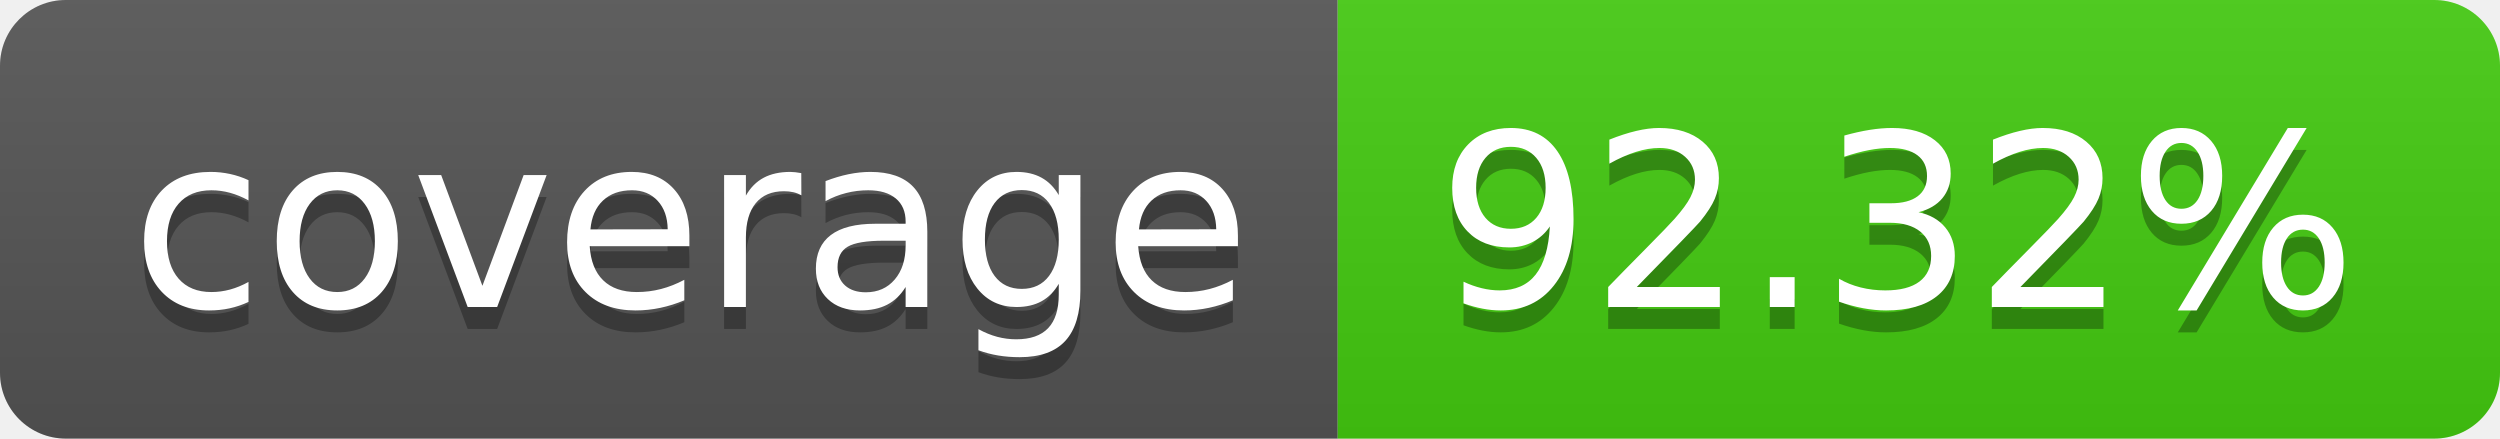
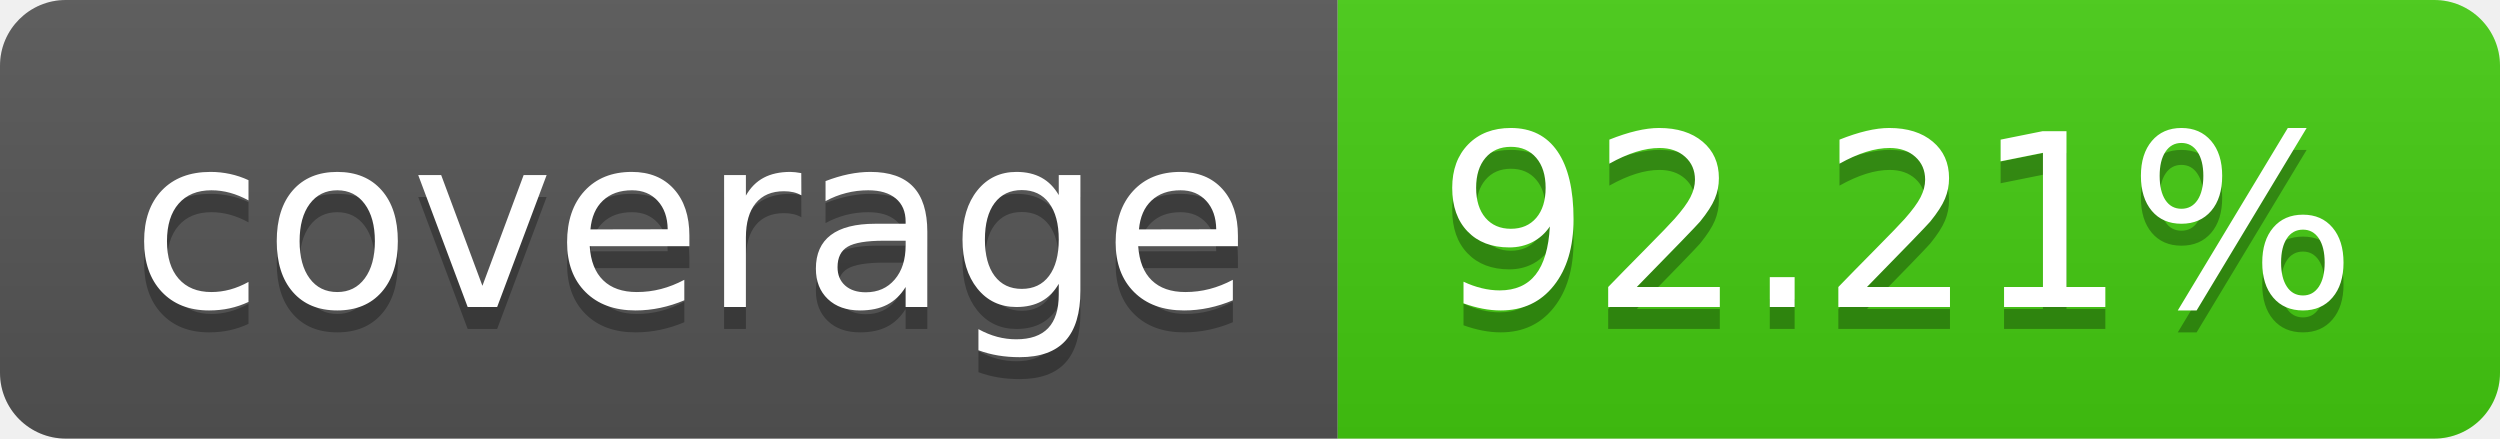
- <svg xmlns="http://www.w3.org/2000/svg" width="114" height="20" role="img" aria-label="coverage: 92.32%">
+ <svg xmlns="http://www.w3.org/2000/svg" width="114" height="20" role="img" aria-label="coverage: 92.21%">
  <linearGradient id="s" x2="0" y2="100%">
    <stop offset="0" stop-color="#bbb" stop-opacity=".1" />
    <stop offset="1" stop-opacity=".1" />
  </linearGradient>
  <clipPath id="r">
    <rect width="114" height="20" rx="3" fill="#fff" />
  </clipPath>
  <g clip-path="url(#r)">
    <rect width="61" height="20" fill="#555" />
    <rect x="61" width="53" height="20" fill="#4c1" />
    <rect width="114" height="20" fill="url(#s)" />
  </g>
  <g fill="#fff" text-anchor="middle" font-family="Verdana,Geneva,DejaVu Sans,sans-serif" text-rendering="geometricPrecision" font-size="110">
    <text aria-hidden="true" x="315" y="150" fill="#010101" fill-opacity=".3" transform="scale(.1)" textLength="510">coverage</text>
    <text x="315" y="140" transform="scale(.1)" fill="#fff" textLength="510">coverage</text>
-     <text aria-hidden="true" x="865" y="150" fill="#010101" fill-opacity=".3" transform="scale(.1)" textLength="430">92.32%</text>
-     <text x="865" y="140" transform="scale(.1)" fill="#fff" textLength="430">92.32%</text>
+     <text aria-hidden="true" x="865" y="150" fill="#010101" fill-opacity=".3" transform="scale(.1)" textLength="430">92.21%</text>
+     <text x="865" y="140" transform="scale(.1)" fill="#fff" textLength="430">92.21%</text>
  </g>
</svg>
